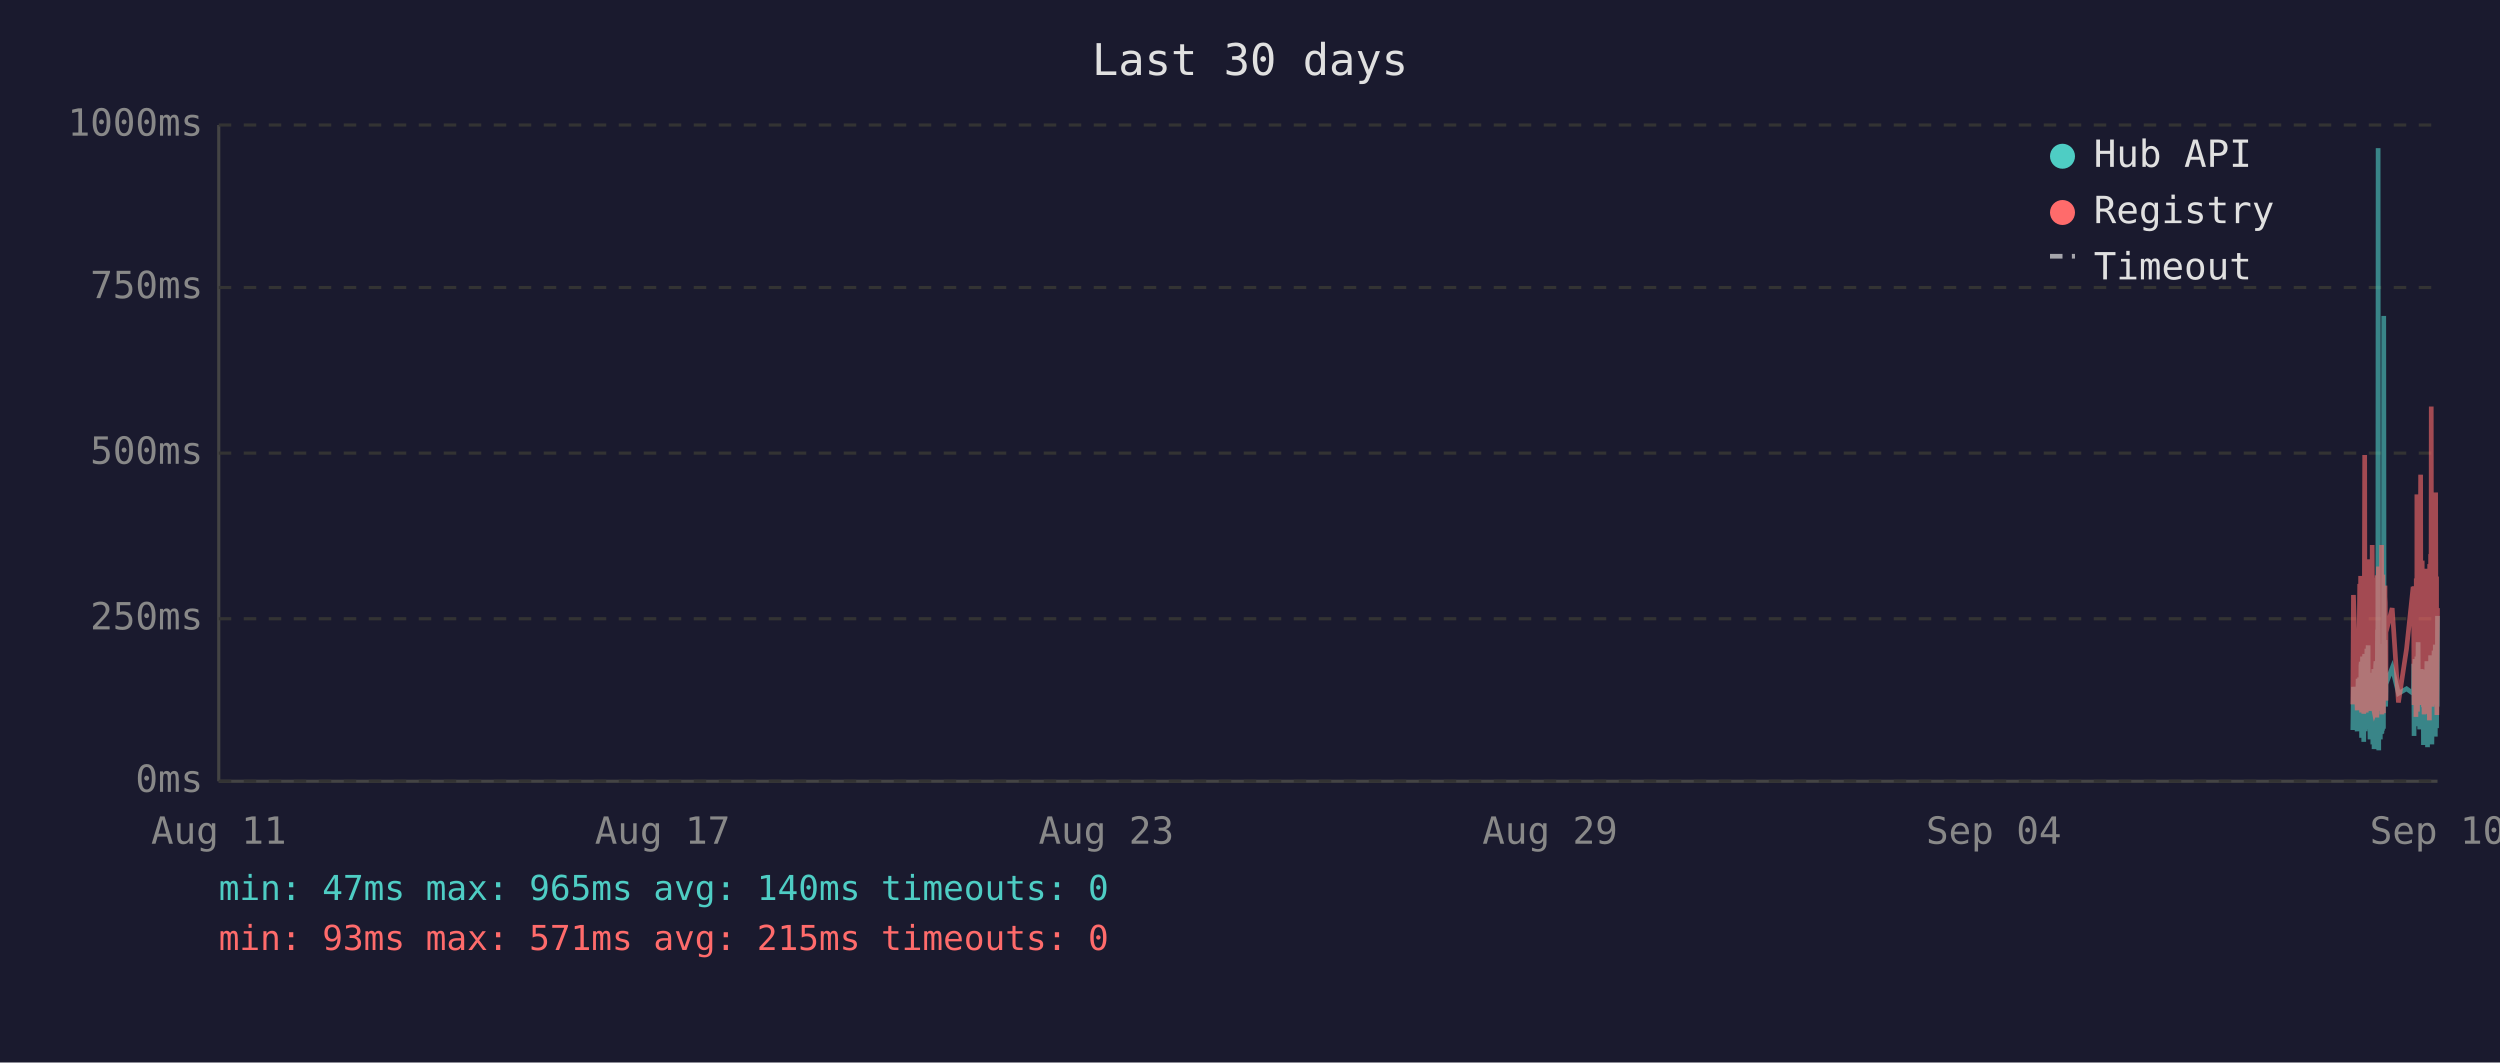
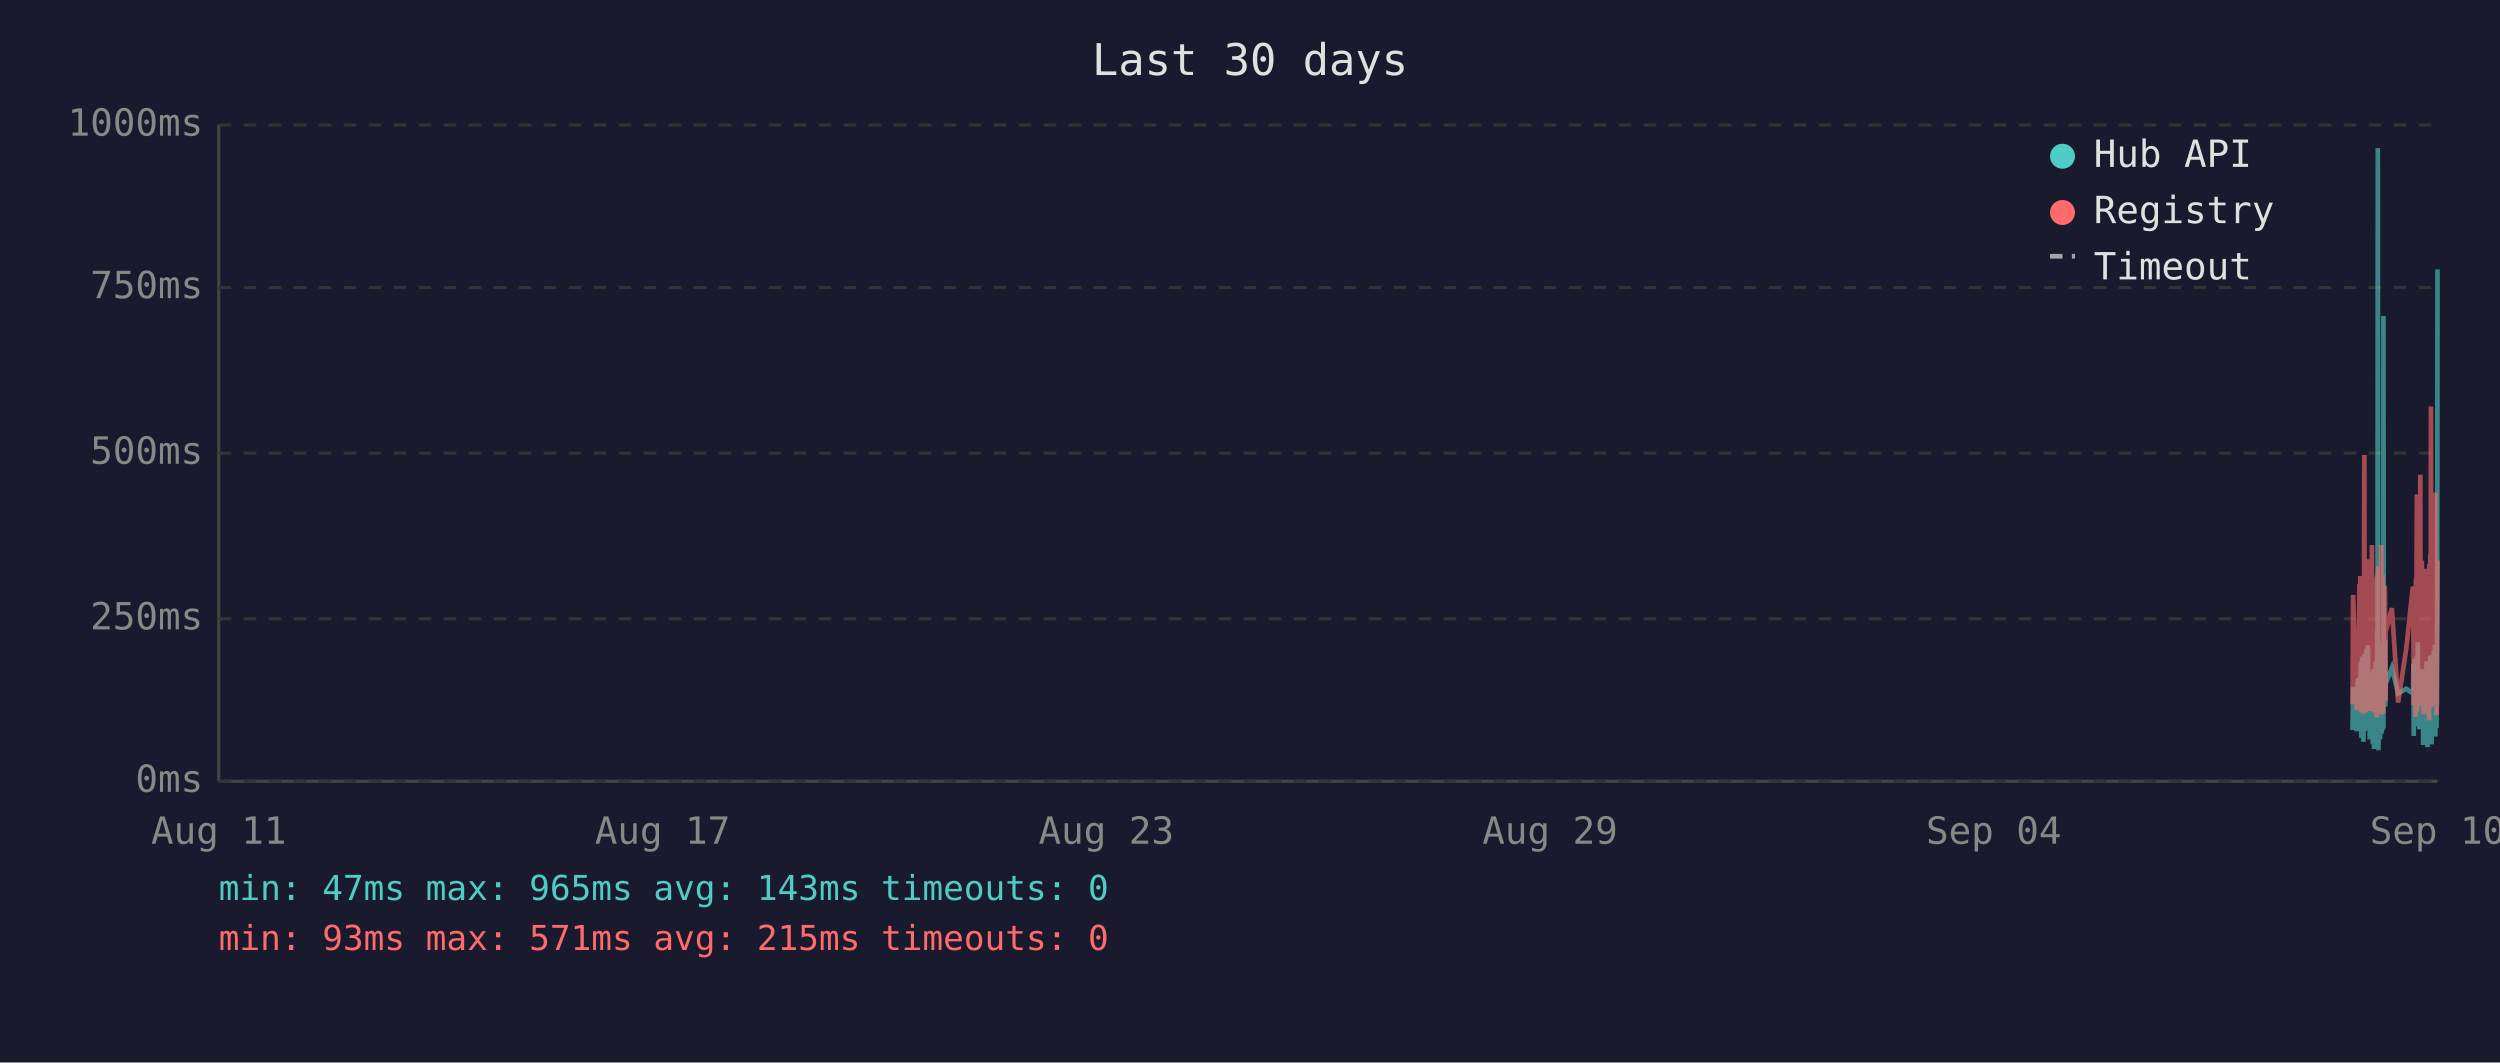
<svg xmlns="http://www.w3.org/2000/svg" viewBox="0 0 800 340" font-family="monospace" font-size="12">
  <rect width="800" height="340" fill="#1a1a2e" />
  <text x="400" y="24" fill="#e0e0e0" font-size="14" text-anchor="middle">Last 30 days</text>
  <line x1="70" y1="40" x2="70" y2="250" stroke="#444" stroke-width="1" />
  <line x1="70" y1="250" x2="780" y2="250" stroke="#444" stroke-width="1" />
  <line x1="70" y1="250" x2="780" y2="250" stroke="#333" stroke-width="1" stroke-dasharray="4" />
  <text x="65" y="250" fill="#888" text-anchor="end" dominant-baseline="middle">0ms</text>
  <line x1="70" y1="198" x2="780" y2="198" stroke="#333" stroke-width="1" stroke-dasharray="4" />
  <text x="65" y="198" fill="#888" text-anchor="end" dominant-baseline="middle">250ms</text>
  <line x1="70" y1="145" x2="780" y2="145" stroke="#333" stroke-width="1" stroke-dasharray="4" />
  <text x="65" y="145" fill="#888" text-anchor="end" dominant-baseline="middle">500ms</text>
  <line x1="70" y1="92" x2="780" y2="92" stroke="#333" stroke-width="1" stroke-dasharray="4" />
  <text x="65" y="92" fill="#888" text-anchor="end" dominant-baseline="middle">750ms</text>
  <line x1="70" y1="40" x2="780" y2="40" stroke="#333" stroke-width="1" stroke-dasharray="4" />
  <text x="65" y="40" fill="#888" text-anchor="end" dominant-baseline="middle">1000ms</text>
  <text x="70" y="270" fill="#888" text-anchor="middle">Aug 11</text>
  <text x="212" y="270" fill="#888" text-anchor="middle">Aug 17</text>
  <text x="354" y="270" fill="#888" text-anchor="middle">Aug 23</text>
  <text x="496" y="270" fill="#888" text-anchor="middle">Aug 29</text>
  <text x="638" y="270" fill="#888" text-anchor="middle">Sep 04</text>
  <text x="780" y="270" fill="#888" text-anchor="middle">Sep 10</text>
-   <polyline points="752.9,233.6 753.1,219.8 754.3,234.0 754.6,217.2 754.7,223.3 755.1,216.8 755.2,222.3 755.3,224.2 755.4,225.0 755.4,233.6 755.5,213.0 755.6,211.8 755.7,236.1 755.7,235.1 755.8,223.8 755.8,221.2 755.9,222.3 756.0,210.1 756.1,223.3 756.2,234.7 756.3,220.6 756.3,218.9 756.4,237.4 756.5,223.1 756.6,210.9 756.7,209.3 756.8,234.0 756.8,217.0 756.9,214.3 757.0,230.9 757.1,233.4 757.2,220.6 757.2,221.2 757.3,220.6 757.3,215.8 757.4,207.6 757.5,216.6 757.6,213.9 757.7,218.9 757.8,206.5 757.8,211.4 757.9,228.4 758.0,226.1 758.1,220.2 758.2,221.2 758.3,221.9 758.3,228.8 758.4,236.6 758.5,221.9 758.6,215.3 758.7,231.1 758.8,221.9 758.8,221.2 758.9,218.7 759.0,234.7 759.1,221.2 759.2,218.1 759.3,223.1 759.3,238.2 759.4,220.8 759.5,224.8 759.6,214.1 759.7,232.6 759.7,239.7 759.8,237.6 759.9,232.6 760.0,219.1 760.1,219.8 760.2,217.2 760.2,213.2 760.3,211.6 760.4,220.2 760.5,216.6 760.6,222.5 760.6,234.7 760.7,229.4 760.7,225.6 760.8,201.5 760.9,223.8 761.0,47.4 761.1,196.0 761.2,240.1 761.2,231.1 761.3,221.0 761.4,225.0 761.5,217.9 761.6,212.8 761.7,236.6 761.7,222.7 761.8,222.9 761.9,221.0 762.0,234.9 762.1,209.0 762.2,234.7 762.2,213.5 762.3,206.1 762.4,233.8 762.5,220.2 762.6,230.7 762.7,223.8 762.7,233.2 762.8,101.1 762.9,207.2 763.0,217.9 763.1,218.9 763.2,224.4 763.2,204.8 763.3,216.6 763.4,226.1 763.5,221.2 763.5,218.9 765.5,213.7 767.5,221.9 770.1,220.4 772.2,221.9 772.3,221.0 772.4,212.4 772.5,235.5 772.5,214.1 772.6,215.3 772.7,214.3 772.8,210.9 772.9,219.5 772.9,221.0 773.0,222.9 773.1,232.4 773.2,217.4 773.3,231.1 773.4,210.1 773.4,216.0 773.5,232.2 773.6,226.1 773.7,216.2 773.8,205.5 773.9,230.3 773.9,217.4 774.0,224.4 774.1,232.2 774.2,215.8 774.3,233.4 774.4,214.5 774.5,219.3 774.6,221.9 774.7,227.3 774.8,214.1 774.9,222.9 774.9,215.6 775.0,218.3 775.1,220.0 775.2,215.1 775.3,230.1 775.4,214.3 775.4,215.8 775.5,238.4 775.6,223.8 775.7,238.0 775.8,222.1 775.9,222.1 775.9,230.5 776.0,220.2 776.1,216.8 776.2,225.6 776.3,236.1 776.3,221.9 776.4,216.8 776.5,220.6 776.6,211.6 776.7,216.6 776.8,233.8 776.8,239.1 776.9,234.9 777.0,227.3 777.1,229.4 777.2,211.6 777.3,215.1 777.3,215.8 777.4,236.1 777.4,235.3 777.5,221.7 777.6,216.8 777.7,233.8 777.8,209.7 777.8,223.8 777.9,222.7 778.0,216.6 778.1,229.4 778.2,238.2 778.3,229.6 778.3,220.4 778.4,214.5 778.5,220.4 778.6,229.8 778.7,221.2 778.8,219.3 778.8,217.4 778.9,208.2 779.0,218.5 779.1,208.2 779.2,218.9 779.3,206.3 779.3,235.7 779.4,212.2 779.5,213.9 779.6,219.8 779.7,218.7 779.7,233.0 779.8,219.3 779.9,226.1 780.0,197.1" fill="none" stroke="#4ecdc4" stroke-width="1.5" opacity="0.6" />
-   <polyline points="752.9,225.4 753.1,190.4 754.3,227.3 754.6,201.7 754.7,226.5 755.1,187.6 755.2,187.6 755.3,215.8 755.4,184.3 755.4,224.6 755.5,206.3 755.6,192.5 755.7,228.0 755.7,225.8 755.8,209.0 755.8,204.0 755.9,209.0 756.0,196.2 756.1,224.4 756.2,225.8 756.3,206.1 756.3,204.2 756.4,228.4 756.5,222.3 756.6,186.0 756.7,145.6 756.8,226.3 756.8,215.1 756.9,226.3 757.0,224.2 757.1,226.5 757.2,228.0 757.2,228.0 757.3,206.5 757.3,198.1 757.4,181.3 757.5,193.1 757.6,199.4 757.7,181.1 757.8,201.1 757.8,196.7 757.9,223.5 758.0,214.9 758.1,179.0 758.2,185.3 758.3,227.5 758.3,225.8 758.4,226.7 758.5,185.7 758.6,209.5 758.7,224.4 758.8,184.9 758.8,184.5 758.9,206.3 759.0,225.0 759.1,174.4 759.2,200.7 759.3,185.3 759.3,226.5 759.4,186.4 759.5,222.7 759.6,190.8 759.7,216.6 759.7,227.5 759.8,228.0 759.9,227.7 760.0,186.6 760.1,210.5 760.2,200.2 760.2,200.4 760.3,198.1 760.4,206.1 760.5,190.4 760.6,184.9 760.6,229.6 760.7,217.7 760.7,184.1 760.8,188.3 760.9,216.6 761.0,187.8 761.1,181.3 761.2,227.5 761.2,225.6 761.3,207.4 761.4,226.5 761.5,201.3 761.6,193.9 761.7,226.9 761.7,184.1 761.8,209.0 761.9,185.5 762.0,225.8 762.1,174.4 762.2,228.6 762.2,192.7 762.3,197.5 762.4,224.0 762.5,183.9 762.6,225.0 762.7,228.2 762.7,216.0 762.8,209.9 762.9,192.2 763.0,193.3 763.1,221.7 763.2,187.4 763.2,191.0 763.3,192.9 763.4,217.2 763.5,224.2 763.5,202.3 765.5,194.6 767.5,224.8 770.1,207.6 772.2,187.8 772.3,188.7 772.4,201.7 772.5,225.6 772.5,191.0 772.6,187.6 772.7,190.8 772.8,190.6 772.9,208.8 772.9,210.5 773.0,216.0 773.1,229.4 773.2,185.1 773.3,218.7 773.4,182.8 773.4,158.2 773.5,221.7 773.6,227.7 773.7,191.8 773.8,178.8 773.9,225.4 773.9,203.0 774.0,219.5 774.1,219.3 774.2,205.3 774.3,225.6 774.4,182.0 774.5,181.3 774.6,151.9 774.7,218.5 774.8,189.1 774.9,208.0 774.9,207.4 775.0,210.1 775.1,179.4 775.2,202.1 775.3,224.2 775.4,194.3 775.4,189.9 775.5,226.3 775.6,196.4 775.7,228.6 775.8,206.5 775.9,217.4 775.9,224.4 776.0,182.0 776.1,191.4 776.2,228.4 776.3,225.4 776.3,225.2 776.4,187.6 776.5,184.7 776.6,196.7 776.7,204.0 776.8,223.8 776.8,224.4 776.9,226.9 777.0,215.6 777.1,216.8 777.2,210.1 777.3,208.2 777.3,205.9 777.4,230.5 777.4,228.4 777.5,180.5 777.6,186.4 777.7,223.8 777.8,177.3 777.8,184.7 777.9,225.8 778.0,130.1 778.1,217.2 778.2,226.1 778.3,224.8 778.3,181.8 778.4,190.8 778.5,201.7 778.6,225.0 778.7,221.0 778.8,183.4 778.8,192.7 778.9,199.2 779.0,184.9 779.1,182.2 779.2,183.9 779.3,178.4 779.3,224.2 779.4,157.6 779.5,197.7 779.6,208.6 779.7,184.5 779.7,214.1 779.8,228.8 779.9,206.5 780.0,194.6" fill="none" stroke="#ff6b6b" stroke-width="1.5" opacity="0.6" />
+   <polyline points="752.8,233.6 753.0,219.8 754.2,234.0 754.5,217.2 754.7,223.3 755.0,216.8 755.1,222.3 755.2,224.2 755.3,225.0 755.3,233.6 755.4,213.0 755.5,211.8 755.6,236.1 755.6,235.1 755.7,223.8 755.8,221.2 755.8,222.3 755.9,210.1 756.0,223.3 756.1,234.7 756.2,220.6 756.3,218.9 756.3,237.4 756.4,223.1 756.5,210.9 756.6,209.3 756.7,234.0 756.8,217.0 756.8,214.3 756.9,230.9 757.0,233.4 757.1,220.6 757.1,221.2 757.2,220.6 757.3,215.8 757.3,207.6 757.4,216.6 757.5,213.9 757.6,218.9 757.7,206.5 757.8,211.4 757.8,228.4 757.9,226.1 758.0,220.2 758.1,221.2 758.2,221.9 758.3,228.8 758.3,236.6 758.4,221.9 758.5,215.3 758.6,231.1 758.7,221.9 758.8,221.2 758.8,218.7 758.9,234.7 759.0,221.2 759.1,218.1 759.2,223.1 759.3,238.2 759.3,220.8 759.4,224.8 759.5,214.1 759.6,232.6 759.7,239.7 759.7,237.6 759.8,232.6 759.9,219.1 760.0,219.8 760.1,217.2 760.2,213.2 760.2,211.6 760.3,220.2 760.4,216.6 760.5,222.5 760.5,234.7 760.6,229.4 760.7,225.6 760.7,201.5 760.8,223.8 760.9,47.4 761.0,196.0 761.1,240.1 761.2,231.1 761.2,221.0 761.3,225.0 761.4,217.9 761.5,212.8 761.6,236.6 761.7,222.7 761.7,222.9 761.8,221.0 761.9,234.9 762.0,209.0 762.1,234.7 762.2,213.5 762.2,206.1 762.3,233.8 762.4,220.2 762.5,230.7 762.6,223.8 762.7,233.2 762.7,101.1 762.8,207.2 762.9,217.9 763.0,218.9 763.1,224.4 763.2,204.8 763.2,216.6 763.3,226.1 763.4,221.2 763.4,218.9 765.4,213.7 767.4,221.9 770.0,220.4 772.1,221.9 772.2,221.0 772.3,212.4 772.4,235.5 772.5,214.1 772.5,215.3 772.6,214.3 772.7,210.9 772.8,219.5 772.9,221.0 772.9,222.9 773.0,232.4 773.1,217.4 773.2,231.1 773.3,210.1 773.4,216.0 773.4,232.2 773.5,226.1 773.6,216.2 773.7,205.5 773.8,230.3 773.9,217.4 773.9,224.4 774.0,232.2 774.1,215.8 774.2,233.4 774.3,214.5 774.4,219.3 774.5,221.9 774.6,227.3 774.7,214.1 774.8,222.9 774.9,215.6 774.9,218.3 775.0,220.0 775.1,215.1 775.2,230.1 775.3,214.3 775.4,215.8 775.4,238.4 775.5,223.8 775.6,238.0 775.7,222.1 775.8,222.1 775.9,230.5 775.9,220.2 776.0,216.8 776.1,225.6 776.2,236.1 776.3,221.9 776.3,216.8 776.4,220.6 776.5,211.6 776.6,216.6 776.7,233.8 776.8,239.1 776.8,234.9 776.9,227.3 777.0,229.4 777.1,211.6 777.2,215.1 777.3,215.8 777.3,236.1 777.3,235.3 777.4,221.7 777.5,216.8 777.6,233.8 777.7,209.7 777.8,223.8 777.8,222.7 777.9,216.6 778.0,229.4 778.1,238.2 778.2,229.6 778.3,220.4 778.3,214.5 778.4,220.4 778.5,229.8 778.6,221.2 778.7,219.3 778.8,217.4 778.8,208.2 778.9,218.5 779.0,208.2 779.1,218.9 779.2,206.3 779.3,235.7 779.3,212.2 779.4,213.9 779.5,219.8 779.6,218.7 779.7,233.0 779.7,219.3 779.8,226.1 779.9,197.1 780.0,86.2" fill="none" stroke="#4ecdc4" stroke-width="1.5" opacity="0.6" />
+   <polyline points="752.8,225.4 753.0,190.4 754.2,227.3 754.5,201.7 754.7,226.5 755.0,187.6 755.1,187.6 755.2,215.8 755.3,184.3 755.3,224.6 755.4,206.3 755.5,192.5 755.6,228.0 755.6,225.8 755.7,209.0 755.8,204.0 755.8,209.0 755.9,196.2 756.0,224.4 756.1,225.8 756.2,206.1 756.3,204.2 756.3,228.4 756.4,222.3 756.5,186.0 756.6,145.6 756.7,226.3 756.8,215.1 756.8,226.3 756.9,224.2 757.0,226.5 757.1,228.0 757.1,228.0 757.2,206.5 757.3,198.1 757.3,181.3 757.4,193.1 757.5,199.4 757.6,181.1 757.7,201.1 757.8,196.7 757.8,223.5 757.9,214.9 758.0,179.0 758.1,185.3 758.2,227.5 758.3,225.8 758.3,226.7 758.4,185.7 758.5,209.5 758.6,224.4 758.7,184.9 758.8,184.5 758.8,206.3 758.9,225.0 759.0,174.4 759.1,200.7 759.2,185.3 759.3,226.5 759.3,186.4 759.4,222.7 759.5,190.8 759.6,216.6 759.7,227.5 759.7,228.0 759.8,227.7 759.9,186.6 760.0,210.5 760.1,200.2 760.2,200.4 760.2,198.1 760.3,206.1 760.4,190.4 760.5,184.9 760.5,229.6 760.6,217.7 760.7,184.1 760.7,188.3 760.8,216.6 760.9,187.8 761.0,181.3 761.1,227.5 761.2,225.6 761.2,207.4 761.3,226.5 761.4,201.3 761.5,193.9 761.6,226.9 761.7,184.1 761.7,209.0 761.8,185.5 761.9,225.8 762.0,174.4 762.1,228.6 762.2,192.7 762.2,197.5 762.3,224.0 762.4,183.9 762.5,225.0 762.6,228.2 762.7,216.0 762.7,209.9 762.8,192.2 762.9,193.3 763.0,221.7 763.1,187.4 763.2,191.0 763.2,192.9 763.3,217.2 763.4,224.2 763.4,202.3 765.4,194.6 767.4,224.8 770.0,207.6 772.1,187.8 772.2,188.7 772.3,201.7 772.4,225.6 772.5,191.0 772.5,187.6 772.6,190.8 772.7,190.6 772.8,208.8 772.9,210.5 772.9,216.0 773.0,229.4 773.1,185.1 773.2,218.7 773.3,182.8 773.4,158.2 773.4,221.7 773.5,227.7 773.6,191.8 773.7,178.8 773.8,225.4 773.9,203.0 773.9,219.5 774.0,219.3 774.1,205.3 774.2,225.6 774.3,182.0 774.4,181.3 774.5,151.9 774.6,218.5 774.7,189.1 774.8,208.0 774.9,207.4 774.9,210.1 775.0,179.4 775.1,202.1 775.2,224.2 775.3,194.3 775.4,189.9 775.4,226.3 775.5,196.4 775.6,228.6 775.7,206.5 775.8,217.4 775.9,224.4 775.9,182.0 776.0,191.4 776.1,228.4 776.2,225.4 776.3,225.2 776.3,187.6 776.4,184.7 776.5,196.7 776.6,204.0 776.7,223.8 776.8,224.4 776.8,226.9 776.9,215.6 777.0,216.8 777.1,210.1 777.2,208.2 777.3,205.9 777.3,230.5 777.3,228.4 777.4,180.5 777.5,186.4 777.6,223.8 777.7,177.3 777.8,184.7 777.8,225.8 777.9,130.1 778.0,217.2 778.1,226.1 778.2,224.8 778.3,181.8 778.3,190.8 778.4,201.7 778.5,225.0 778.6,221.0 778.7,183.4 778.8,192.7 778.8,199.2 778.9,184.9 779.0,182.2 779.1,183.9 779.2,178.4 779.3,224.2 779.3,157.6 779.4,197.7 779.5,208.6 779.6,184.5 779.7,214.1 779.7,228.8 779.8,206.5 779.9,194.6 780.0,179.4" fill="none" stroke="#ff6b6b" stroke-width="1.5" opacity="0.6" />
  <circle cx="660" cy="50" r="4" fill="#4ecdc4" />
  <text x="670" y="50" fill="#e0e0e0" dominant-baseline="middle">Hub API</text>
  <circle cx="660" cy="68" r="4" fill="#ff6b6b" />
  <text x="670" y="68" fill="#e0e0e0" dominant-baseline="middle">Registry</text>
  <line x1="656" y1="82" x2="664" y2="82" stroke="#e0e0e0" stroke-width="1.5" stroke-dasharray="4,3" opacity="0.7" />
  <text x="670" y="86" fill="#e0e0e0" dominant-baseline="middle">Timeout</text>
-   <text x="70" y="288" fill="#4ecdc4" font-size="11">min: 47ms  max: 965ms  avg: 140ms  timeouts: 0</text>
+   <text x="70" y="288" fill="#4ecdc4" font-size="11">min: 47ms  max: 965ms  avg: 143ms  timeouts: 0</text>
  <text x="70" y="304" fill="#ff6b6b" font-size="11">min: 93ms  max: 571ms  avg: 215ms  timeouts: 0</text>
</svg>
